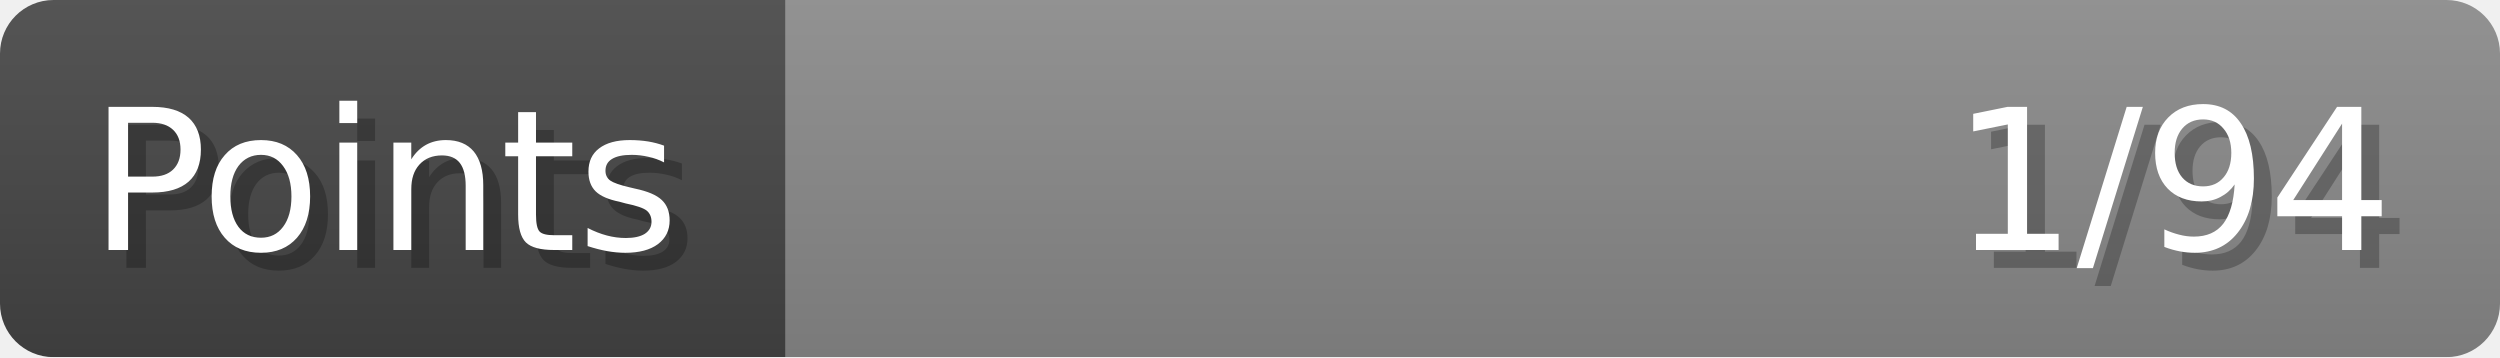
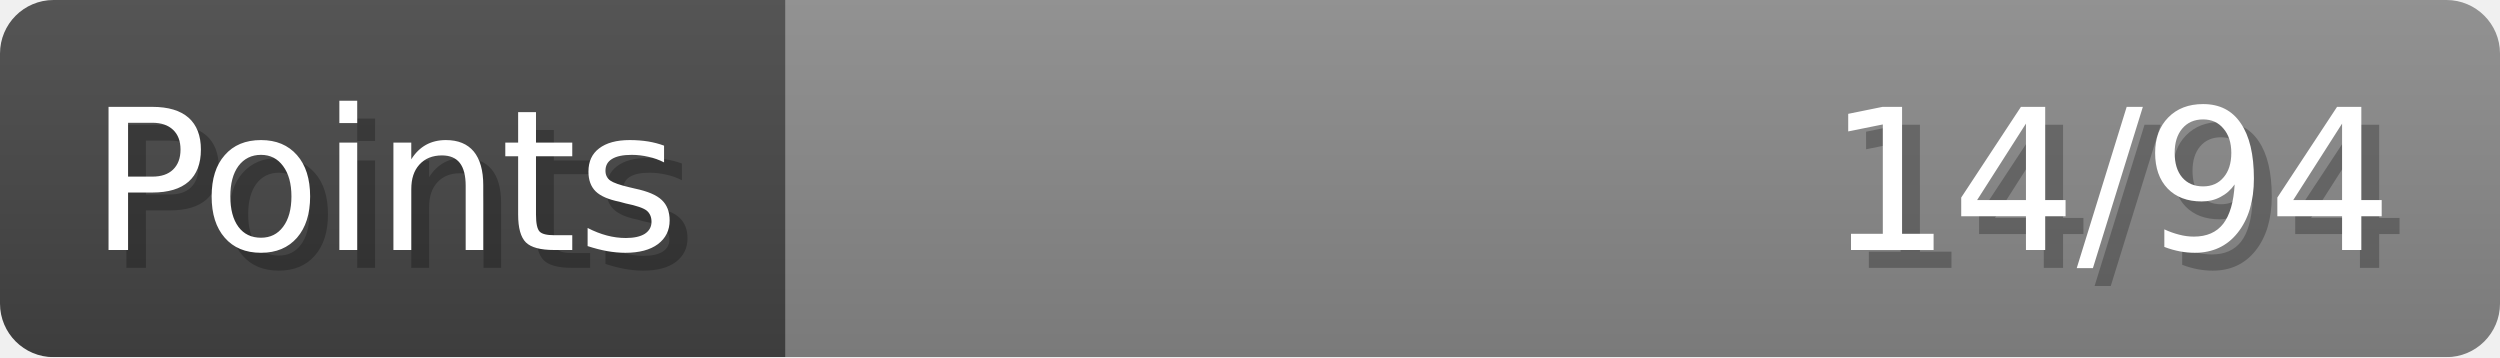
- <svg xmlns="http://www.w3.org/2000/svg" width="140px" height="20px" role="img" aria-label="Points: 1/94">
+ <svg xmlns="http://www.w3.org/2000/svg" width="140px" height="20px" role="img" aria-label="Points: 14/94">
  <linearGradient id="a" x2="0" y2="100%">
    <stop offset="0" stop-opacity=".1" stop-color="#EEE" />
    <stop offset="1" stop-opacity=".1" />
  </linearGradient>
  <mask id="m">
    <rect width="100%" height="100%" rx="3" fill="#FFF" />
  </mask>
  <g mask="url(#m)">
    <rect x="0" y="0" width="44" height="20" fill="#444" />
    <svg x="44" y="0" width="96" height="20">
      <rect width="100%" height="100%" fill="#888888" />
      <rect width="0%" height="100%" fill="#33CC11" transform="">
-         <animate attributeName="width" begin="0.5s" dur="600ms" from="0%" to="1%" repeatCount="1" fill="freeze" calcMode="spline" keyTimes="0; 1" keySplines="0.3, 0.61, 0.355, 1" />
+         <animate attributeName="width" begin="0.5s" dur="600ms" from="0%" to="14%" repeatCount="1" fill="freeze" calcMode="spline" keyTimes="0; 1" keySplines="0.3, 0.61, 0.355, 1" />
      </rect>
    </svg>
    <rect width="140" height="20" fill="url(#a)" />
  </g>
  <g aria-hidden="true" font-size="11" font-family="Verdana, DejaVu Sans, sans-serif" fill="#FFFFFF">
    <text x="6" y="15" fill="#000" opacity="0.25">Points</text>
    <text x="5" y="14">Points</text>
-     <text x="135" y="15" fill="#000" opacity="0.25" text-anchor="end">1/94</text>
-     <text x="134" y="14" text-anchor="end">1/94</text>
+     <text x="135" y="15" fill="#000" opacity="0.25" text-anchor="end">14/94</text>
+     <text x="134" y="14" text-anchor="end">14/94</text>
  </g>
</svg>
